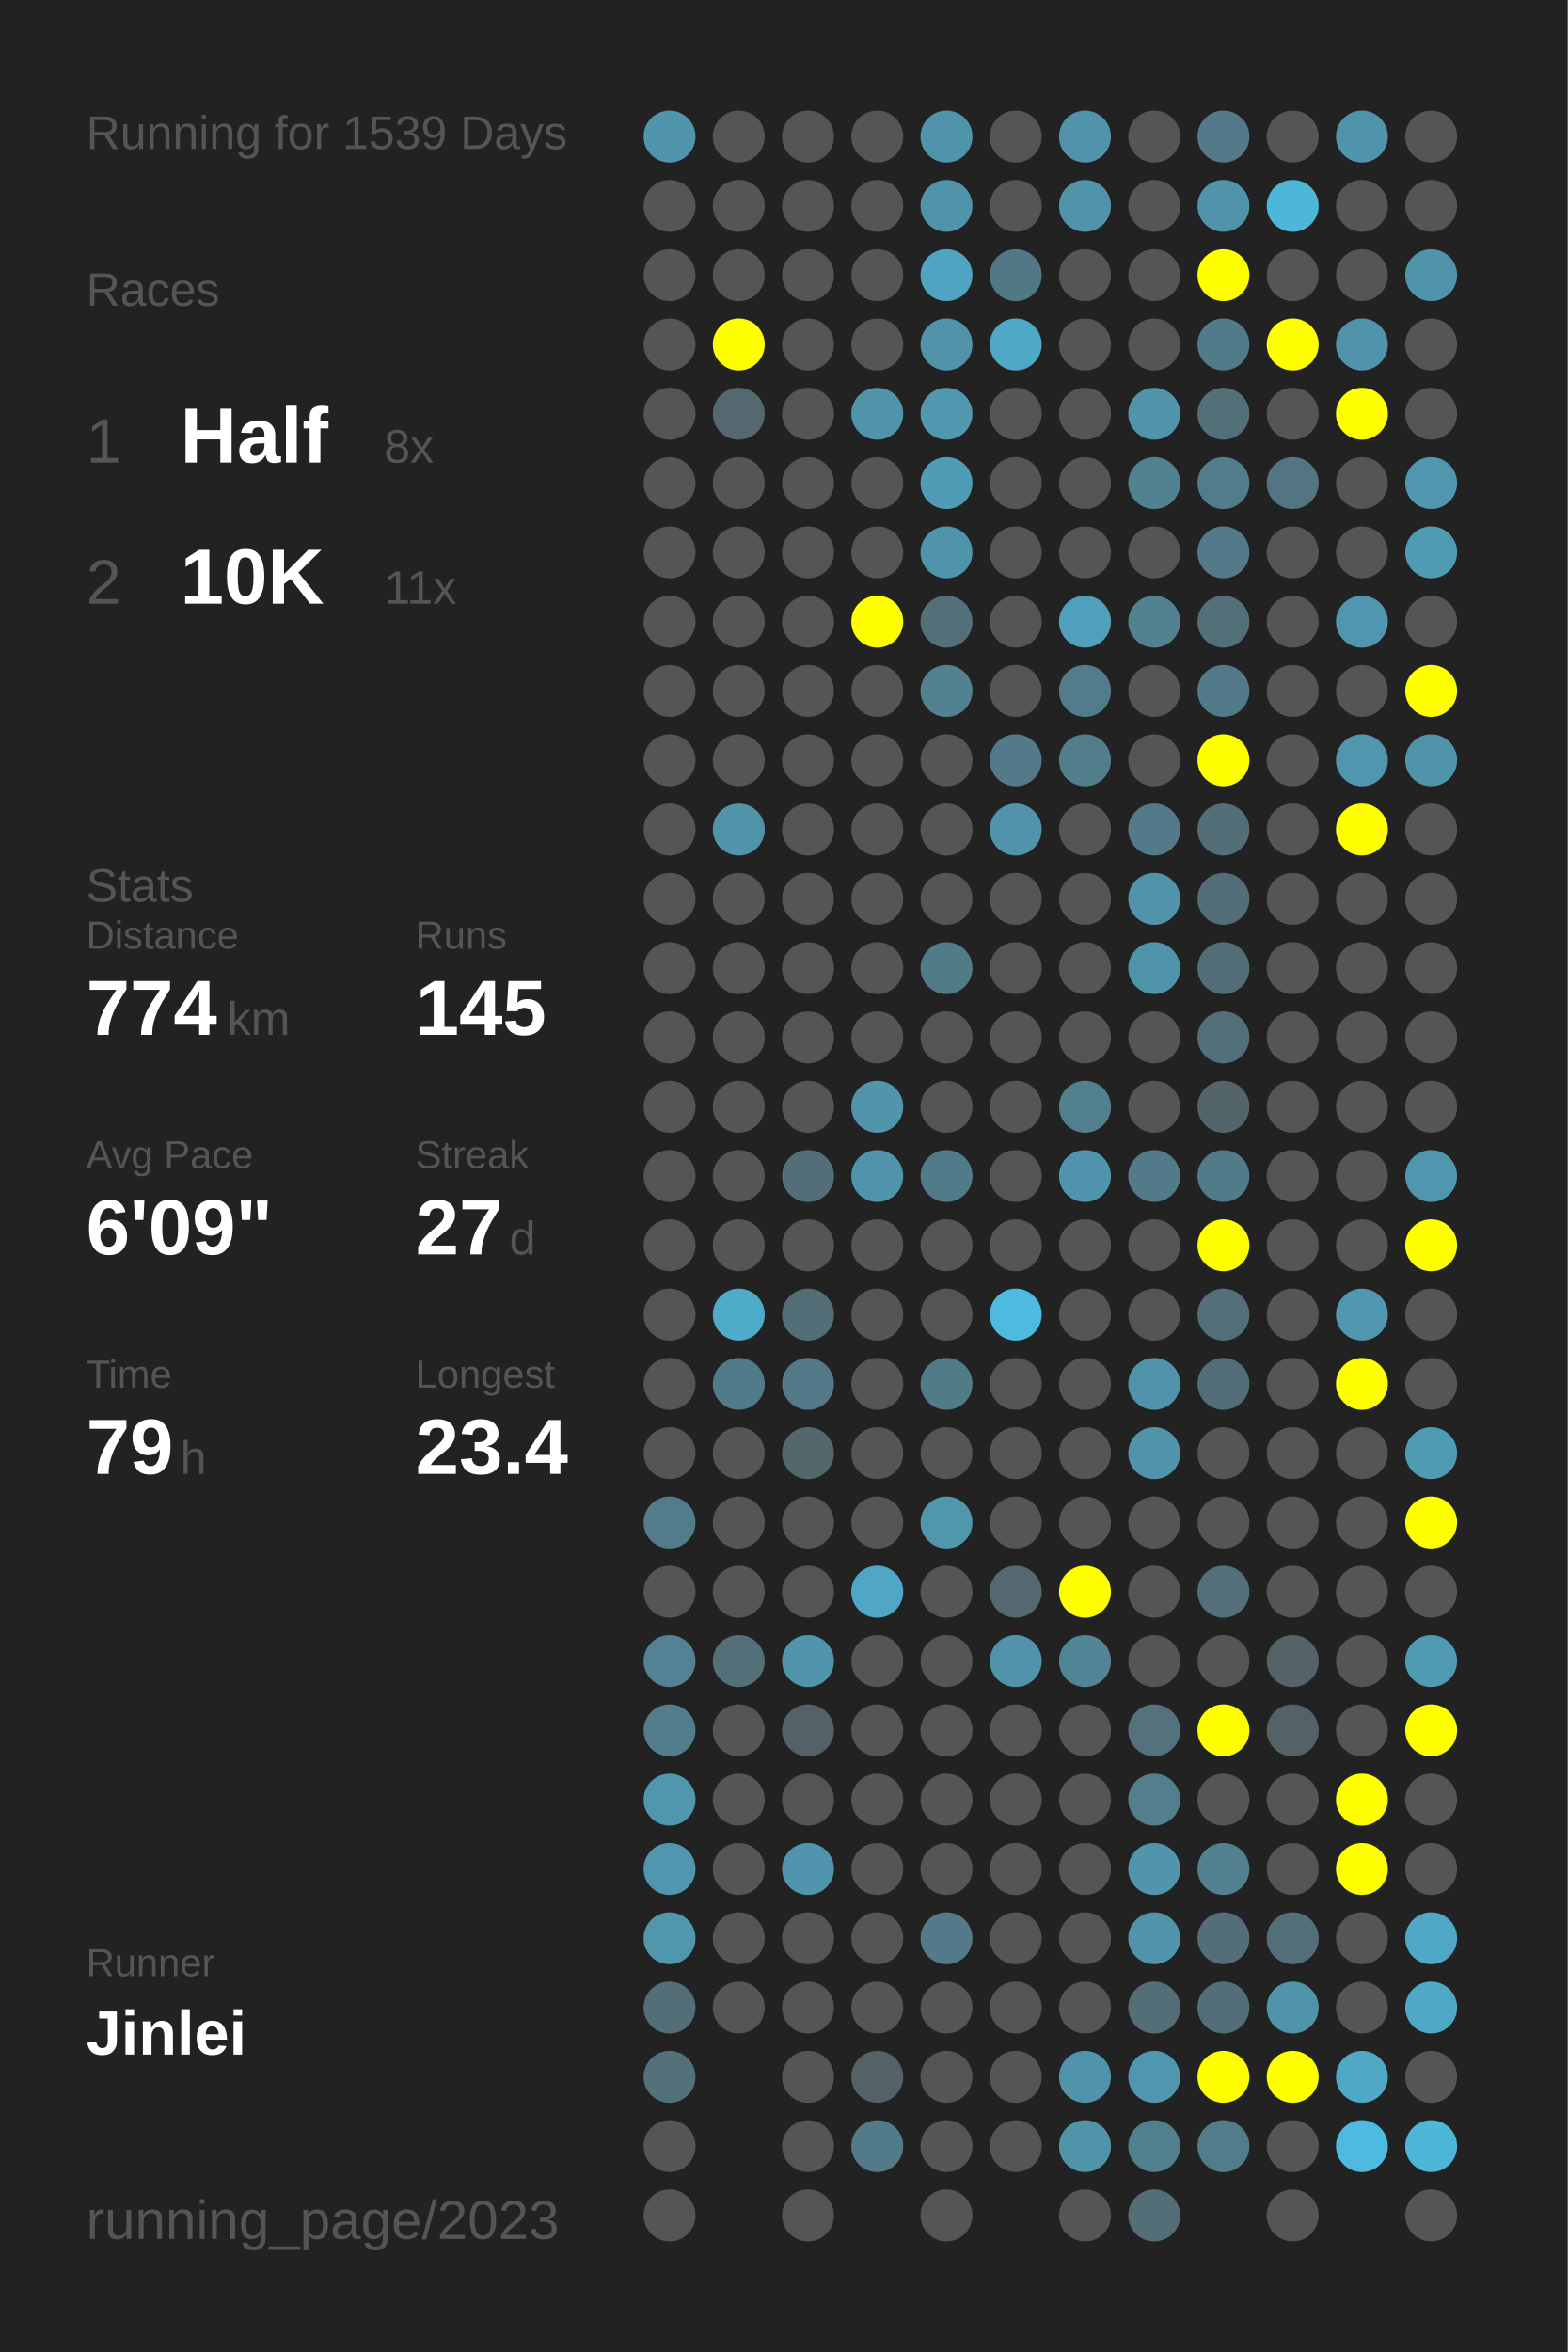
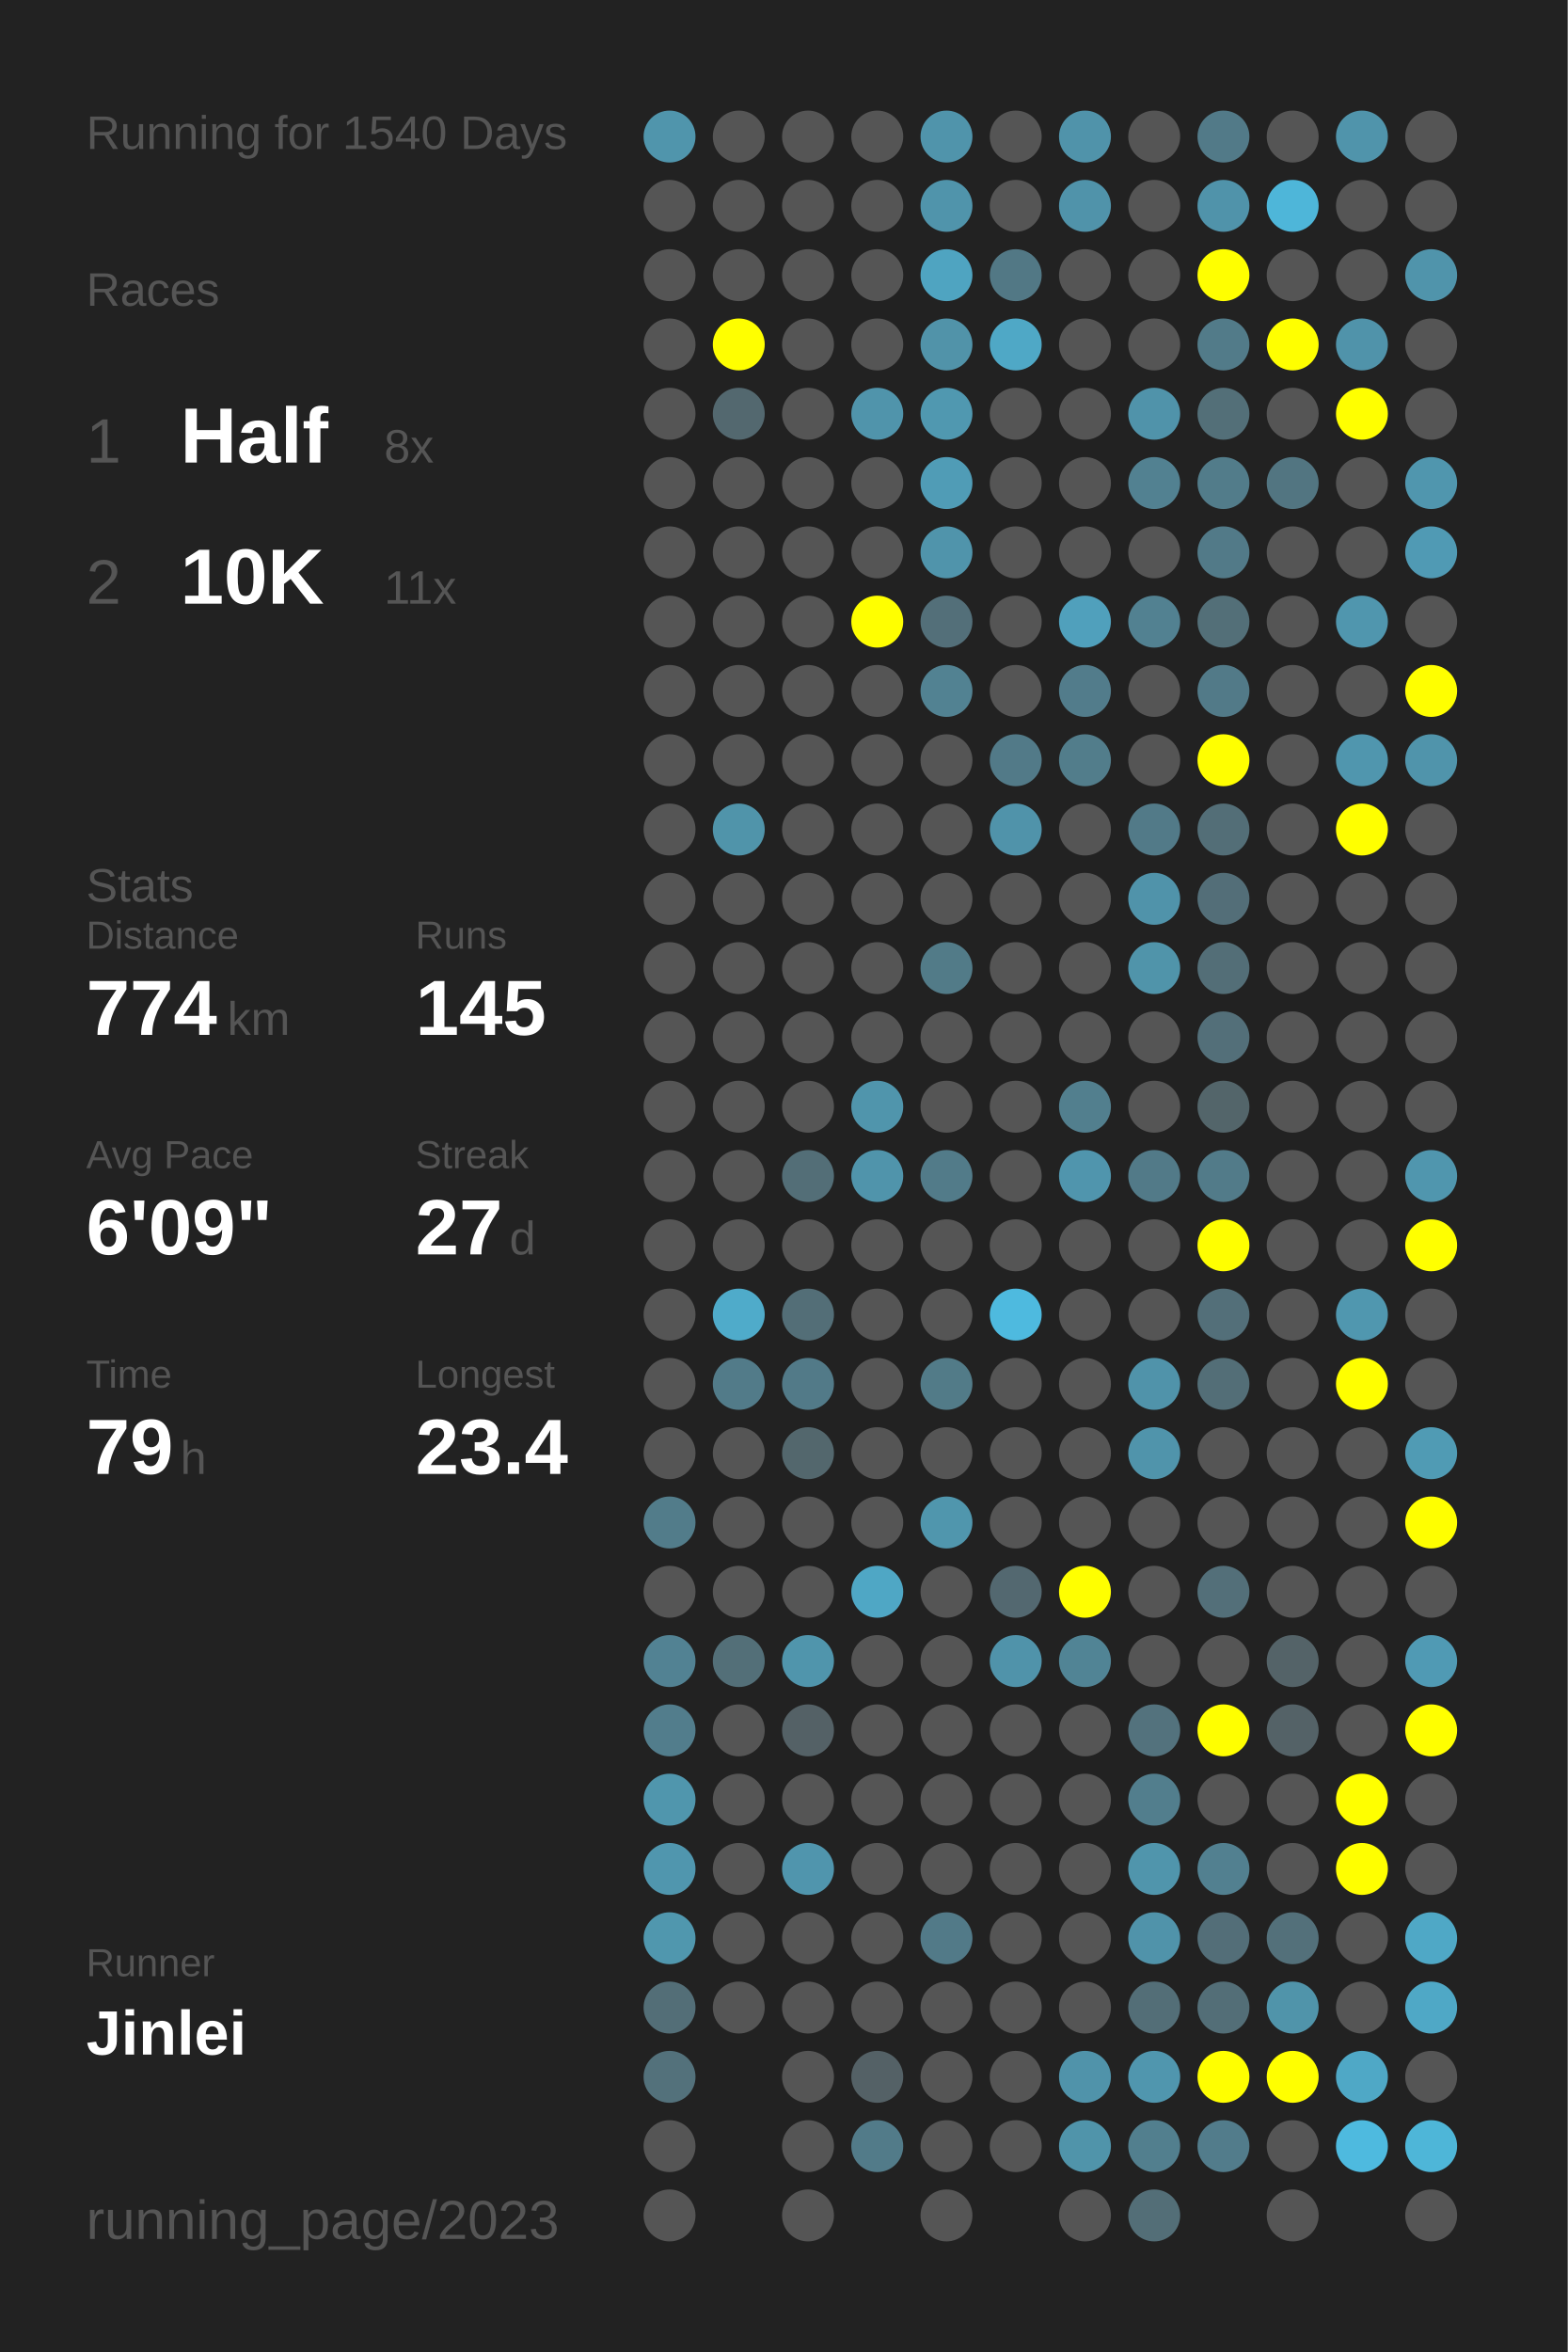
<svg xmlns="http://www.w3.org/2000/svg" baseProfile="full" height="300mm" version="1.1" viewBox="0,0,200,300" width="200mm">
  <defs />
  <rect fill="#222222" height="300" width="200" x="0" y="0" />
-   <text fill="#555555" style="font-size:6px; font-family:Arial;" x="11" y="19">Running for 1539 Days</text>
+   <text fill="#555555" style="font-size:6px; font-family:Arial;" x="11" y="19">Running for 1540 Days</text>
  <text fill="#555555" style="font-size:6px; font-family:Arial;" x="11" y="39">Races</text>
  <text fill="#555555" style="font-size:8px; font-family:Arial;" x="11" y="59">1</text>
  <text fill="#FFFFFF" style="font-size:10px; font-family:Arial; font-weight:bold;" x="23" y="59">Half</text>
  <text fill="#555555" style="font-size:6px; font-family:Arial;" x="49" y="59">8x</text>
  <text fill="#555555" style="font-size:8px; font-family:Arial;" x="11" y="77">2</text>
  <text fill="#FFFFFF" style="font-size:10px; font-family:Arial; font-weight:bold;" x="23" y="77">10K</text>
  <text fill="#555555" style="font-size:6px; font-family:Arial;" x="49" y="77">11x</text>
  <text fill="#555555" style="font-size:6px; font-family:Arial;" x="11" y="115">Stats</text>
  <text fill="#555555" style="font-size:5px; font-family:Arial;" x="11" y="121">Distance</text>
  <text fill="#FFFFFF" style="font-size:10px; font-family:Arial; font-weight:bold;" x="11" y="132">774</text>
  <text fill="#555555" style="font-size:6px; font-family:Arial;" x="29" y="132">km</text>
  <text fill="#555555" style="font-size:5px; font-family:Arial;" x="53" y="121">Runs</text>
  <text fill="#FFFFFF" style="font-size:10px; font-family:Arial; font-weight:bold;" x="53" y="132">145</text>
  <text fill="#555555" style="font-size:5px; font-family:Arial;" x="11" y="149">Avg Pace</text>
  <text fill="#FFFFFF" style="font-size:10px; font-family:Arial; font-weight:bold;" x="11" y="160">6'09"</text>
  <text fill="#555555" style="font-size:5px; font-family:Arial;" x="53" y="149">Streak</text>
  <text fill="#FFFFFF" style="font-size:10px; font-family:Arial; font-weight:bold;" x="53" y="160">27</text>
  <text fill="#555555" style="font-size:6px; font-family:Arial;" x="65" y="160">d</text>
  <text fill="#555555" style="font-size:5px; font-family:Arial;" x="11" y="177">Time</text>
  <text fill="#FFFFFF" style="font-size:10px; font-family:Arial; font-weight:bold;" x="11" y="188">79</text>
  <text fill="#555555" style="font-size:6px; font-family:Arial;" x="23" y="188">h</text>
  <text fill="#555555" style="font-size:5px; font-family:Arial;" x="53" y="177">Longest</text>
  <text fill="#FFFFFF" style="font-size:10px; font-family:Arial; font-weight:bold;" x="53" y="188">23.4</text>
  <text fill="#555555" style="font-size:5px; font-family:Arial;" x="11" y="252.065">Runner</text>
  <text fill="#FFFFFF" style="font-size:8px; font-family:Arial; font-weight:bold;" x="11" y="262.065">Jinlei</text>
  <text fill="#555555" style="font-size:7px; font-family:Arial;" x="11" y="285.581">running_page/2023</text>
  <circle cx="85.417" cy="17.419" fill="#5095ac" r="3.312" />
  <circle cx="85.417" cy="26.258" fill="#555555" r="3.312" />
  <circle cx="85.417" cy="35.097" fill="#555555" r="3.312" />
  <circle cx="85.417" cy="43.935" fill="#555555" r="3.312" />
  <circle cx="85.417" cy="52.774" fill="#555555" r="3.312" />
  <circle cx="85.417" cy="61.613" fill="#555555" r="3.312" />
  <circle cx="85.417" cy="70.452" fill="#555555" r="3.312" />
  <circle cx="85.417" cy="79.29" fill="#555555" r="3.312" />
  <circle cx="85.417" cy="88.129" fill="#555555" r="3.312" />
  <circle cx="85.417" cy="96.968" fill="#555555" r="3.312" />
  <circle cx="85.417" cy="105.806" fill="#555555" r="3.312" />
  <circle cx="85.417" cy="114.645" fill="#555555" r="3.312" />
  <circle cx="85.417" cy="123.484" fill="#555555" r="3.312" />
  <circle cx="85.417" cy="132.323" fill="#555555" r="3.312" />
  <circle cx="85.417" cy="141.161" fill="#555555" r="3.312" />
  <circle cx="85.417" cy="150" fill="#555555" r="3.312" />
  <circle cx="85.417" cy="158.839" fill="#555555" r="3.312" />
  <circle cx="85.417" cy="167.677" fill="#555555" r="3.312" />
  <circle cx="85.417" cy="176.516" fill="#555555" r="3.312" />
  <circle cx="85.417" cy="185.355" fill="#555555" r="3.312" />
  <circle cx="85.417" cy="194.194" fill="#527c8a" r="3.312" />
  <circle cx="85.417" cy="203.032" fill="#555555" r="3.312" />
  <circle cx="85.417" cy="211.871" fill="#528293" r="3.312" />
  <circle cx="85.417" cy="220.71" fill="#527d8c" r="3.312" />
  <circle cx="85.417" cy="229.548" fill="#5096ad" r="3.312" />
  <circle cx="85.417" cy="238.387" fill="#5096ae" r="3.312" />
  <circle cx="85.417" cy="247.226" fill="#5097ae" r="3.312" />
  <circle cx="85.417" cy="256.065" fill="#536e77" r="3.312" />
  <circle cx="85.417" cy="264.903" fill="#53717b" r="3.312" />
  <circle cx="85.417" cy="273.742" fill="#555555" r="3.312" />
  <circle cx="85.417" cy="282.581" fill="#555555" r="3.312" />
  <circle cx="94.25" cy="17.419" fill="#555555" r="3.312" />
  <circle cx="94.25" cy="26.258" fill="#555555" r="3.312" />
  <circle cx="94.25" cy="35.097" fill="#555555" r="3.312" />
  <circle cx="94.25" cy="43.935" fill="#FFFF00" r="3.312" />
  <circle cx="94.25" cy="52.774" fill="#53686f" r="3.312" />
  <circle cx="94.25" cy="61.613" fill="#555555" r="3.312" />
  <circle cx="94.25" cy="70.452" fill="#555555" r="3.312" />
  <circle cx="94.25" cy="79.29" fill="#555555" r="3.312" />
  <circle cx="94.25" cy="88.129" fill="#555555" r="3.312" />
  <circle cx="94.25" cy="96.968" fill="#555555" r="3.312" />
  <circle cx="94.25" cy="105.806" fill="#5094aa" r="3.312" />
  <circle cx="94.25" cy="114.645" fill="#555555" r="3.312" />
  <circle cx="94.25" cy="123.484" fill="#555555" r="3.312" />
  <circle cx="94.25" cy="132.323" fill="#555555" r="3.312" />
  <circle cx="94.25" cy="141.161" fill="#555555" r="3.312" />
  <circle cx="94.25" cy="150" fill="#555555" r="3.312" />
  <circle cx="94.25" cy="158.839" fill="#555555" r="3.312" />
  <circle cx="94.25" cy="167.677" fill="#4fabca" r="3.312" />
  <circle cx="94.25" cy="176.516" fill="#527b89" r="3.312" />
  <circle cx="94.25" cy="185.355" fill="#555555" r="3.312" />
  <circle cx="94.25" cy="194.194" fill="#555555" r="3.312" />
  <circle cx="94.25" cy="203.032" fill="#555555" r="3.312" />
  <circle cx="94.25" cy="211.871" fill="#536f78" r="3.312" />
  <circle cx="94.25" cy="220.71" fill="#555555" r="3.312" />
  <circle cx="94.25" cy="229.548" fill="#555555" r="3.312" />
  <circle cx="94.25" cy="238.387" fill="#555555" r="3.312" />
  <circle cx="94.25" cy="247.226" fill="#555555" r="3.312" />
  <circle cx="94.25" cy="256.065" fill="#555555" r="3.312" />
  <circle cx="103.083" cy="17.419" fill="#555555" r="3.312" />
  <circle cx="103.083" cy="26.258" fill="#555555" r="3.312" />
  <circle cx="103.083" cy="35.097" fill="#555555" r="3.312" />
  <circle cx="103.083" cy="43.935" fill="#555555" r="3.312" />
  <circle cx="103.083" cy="52.774" fill="#555555" r="3.312" />
  <circle cx="103.083" cy="61.613" fill="#555555" r="3.312" />
  <circle cx="103.083" cy="70.452" fill="#555555" r="3.312" />
  <circle cx="103.083" cy="79.29" fill="#555555" r="3.312" />
  <circle cx="103.083" cy="88.129" fill="#555555" r="3.312" />
  <circle cx="103.083" cy="96.968" fill="#555555" r="3.312" />
  <circle cx="103.083" cy="105.806" fill="#555555" r="3.312" />
  <circle cx="103.083" cy="114.645" fill="#555555" r="3.312" />
  <circle cx="103.083" cy="123.484" fill="#555555" r="3.312" />
  <circle cx="103.083" cy="132.323" fill="#555555" r="3.312" />
  <circle cx="103.083" cy="141.161" fill="#555555" r="3.312" />
  <circle cx="103.083" cy="150" fill="#536e77" r="3.312" />
  <circle cx="103.083" cy="158.839" fill="#555555" r="3.312" />
  <circle cx="103.083" cy="167.677" fill="#536e77" r="3.312" />
  <circle cx="103.083" cy="176.516" fill="#527a88" r="3.312" />
  <circle cx="103.083" cy="185.355" fill="#53676d" r="3.312" />
  <circle cx="103.083" cy="194.194" fill="#555555" r="3.312" />
  <circle cx="103.083" cy="203.032" fill="#555555" r="3.312" />
  <circle cx="103.083" cy="211.871" fill="#5095ac" r="3.312" />
  <circle cx="103.083" cy="220.71" fill="#546166" r="3.312" />
  <circle cx="103.083" cy="229.548" fill="#555555" r="3.312" />
  <circle cx="103.083" cy="238.387" fill="#5095ad" r="3.312" />
  <circle cx="103.083" cy="247.226" fill="#555555" r="3.312" />
  <circle cx="103.083" cy="256.065" fill="#555555" r="3.312" />
  <circle cx="103.083" cy="264.903" fill="#555555" r="3.312" />
  <circle cx="103.083" cy="273.742" fill="#555555" r="3.312" />
  <circle cx="103.083" cy="282.581" fill="#555555" r="3.312" />
  <circle cx="111.917" cy="17.419" fill="#555555" r="3.312" />
  <circle cx="111.917" cy="26.258" fill="#555555" r="3.312" />
  <circle cx="111.917" cy="35.097" fill="#555555" r="3.312" />
  <circle cx="111.917" cy="43.935" fill="#555555" r="3.312" />
  <circle cx="111.917" cy="52.774" fill="#5094ab" r="3.312" />
  <circle cx="111.917" cy="61.613" fill="#555555" r="3.312" />
  <circle cx="111.917" cy="70.452" fill="#555555" r="3.312" />
  <circle cx="111.917" cy="79.29" fill="#FFFF00" r="3.312" />
  <circle cx="111.917" cy="88.129" fill="#555555" r="3.312" />
  <circle cx="111.917" cy="96.968" fill="#555555" r="3.312" />
  <circle cx="111.917" cy="105.806" fill="#555555" r="3.312" />
  <circle cx="111.917" cy="114.645" fill="#555555" r="3.312" />
  <circle cx="111.917" cy="123.484" fill="#555555" r="3.312" />
  <circle cx="111.917" cy="132.323" fill="#555555" r="3.312" />
  <circle cx="111.917" cy="141.161" fill="#5095ac" r="3.312" />
  <circle cx="111.917" cy="150" fill="#5094ab" r="3.312" />
  <circle cx="111.917" cy="158.839" fill="#555555" r="3.312" />
  <circle cx="111.917" cy="167.677" fill="#555555" r="3.312" />
  <circle cx="111.917" cy="176.516" fill="#555555" r="3.312" />
  <circle cx="111.917" cy="185.355" fill="#555555" r="3.312" />
  <circle cx="111.917" cy="194.194" fill="#555555" r="3.312" />
  <circle cx="111.917" cy="203.032" fill="#4fa7c5" r="3.312" />
  <circle cx="111.917" cy="211.871" fill="#555555" r="3.312" />
  <circle cx="111.917" cy="220.71" fill="#555555" r="3.312" />
  <circle cx="111.917" cy="229.548" fill="#555555" r="3.312" />
  <circle cx="111.917" cy="238.387" fill="#555555" r="3.312" />
  <circle cx="111.917" cy="247.226" fill="#555555" r="3.312" />
  <circle cx="111.917" cy="256.065" fill="#555555" r="3.312" />
  <circle cx="111.917" cy="264.903" fill="#546166" r="3.312" />
  <circle cx="111.917" cy="273.742" fill="#527b89" r="3.312" />
  <circle cx="120.75" cy="17.419" fill="#5094ab" r="3.312" />
  <circle cx="120.75" cy="26.258" fill="#5094ab" r="3.312" />
  <circle cx="120.75" cy="35.097" fill="#4fa4c1" r="3.312" />
  <circle cx="120.75" cy="43.935" fill="#5193a9" r="3.312" />
  <circle cx="120.75" cy="52.774" fill="#5098b0" r="3.312" />
  <circle cx="120.75" cy="61.613" fill="#509cb6" r="3.312" />
  <circle cx="120.75" cy="70.452" fill="#5094ab" r="3.312" />
  <circle cx="120.75" cy="79.29" fill="#536f79" r="3.312" />
  <circle cx="120.75" cy="88.129" fill="#528292" r="3.312" />
  <circle cx="120.75" cy="96.968" fill="#555555" r="3.312" />
  <circle cx="120.75" cy="105.806" fill="#555555" r="3.312" />
  <circle cx="120.75" cy="114.645" fill="#555555" r="3.312" />
  <circle cx="120.75" cy="123.484" fill="#527b88" r="3.312" />
  <circle cx="120.75" cy="132.323" fill="#555555" r="3.312" />
  <circle cx="120.75" cy="141.161" fill="#555555" r="3.312" />
  <circle cx="120.75" cy="150" fill="#527b89" r="3.312" />
  <circle cx="120.75" cy="158.839" fill="#555555" r="3.312" />
  <circle cx="120.75" cy="167.677" fill="#555555" r="3.312" />
  <circle cx="120.75" cy="176.516" fill="#527b88" r="3.312" />
  <circle cx="120.75" cy="185.355" fill="#555555" r="3.312" />
  <circle cx="120.75" cy="194.194" fill="#5096ad" r="3.312" />
  <circle cx="120.75" cy="203.032" fill="#555555" r="3.312" />
  <circle cx="120.75" cy="211.871" fill="#555555" r="3.312" />
  <circle cx="120.75" cy="220.71" fill="#555555" r="3.312" />
  <circle cx="120.75" cy="229.548" fill="#555555" r="3.312" />
  <circle cx="120.75" cy="238.387" fill="#555555" r="3.312" />
  <circle cx="120.75" cy="247.226" fill="#527a88" r="3.312" />
  <circle cx="120.75" cy="256.065" fill="#555555" r="3.312" />
  <circle cx="120.75" cy="264.903" fill="#555555" r="3.312" />
  <circle cx="120.75" cy="273.742" fill="#555555" r="3.312" />
  <circle cx="120.75" cy="282.581" fill="#555555" r="3.312" />
  <circle cx="129.583" cy="17.419" fill="#555555" r="3.312" />
  <circle cx="129.583" cy="26.258" fill="#555555" r="3.312" />
  <circle cx="129.583" cy="35.097" fill="#527885" r="3.312" />
  <circle cx="129.583" cy="43.935" fill="#4fa8c6" r="3.312" />
  <circle cx="129.583" cy="52.774" fill="#555555" r="3.312" />
  <circle cx="129.583" cy="61.613" fill="#555555" r="3.312" />
  <circle cx="129.583" cy="70.452" fill="#555555" r="3.312" />
  <circle cx="129.583" cy="79.29" fill="#555555" r="3.312" />
  <circle cx="129.583" cy="88.129" fill="#555555" r="3.312" />
  <circle cx="129.583" cy="96.968" fill="#527a88" r="3.312" />
  <circle cx="129.583" cy="105.806" fill="#5093aa" r="3.312" />
  <circle cx="129.583" cy="114.645" fill="#555555" r="3.312" />
  <circle cx="129.583" cy="123.484" fill="#555555" r="3.312" />
  <circle cx="129.583" cy="132.323" fill="#555555" r="3.312" />
  <circle cx="129.583" cy="141.161" fill="#555555" r="3.312" />
  <circle cx="129.583" cy="150" fill="#555555" r="3.312" />
  <circle cx="129.583" cy="158.839" fill="#555555" r="3.312" />
  <circle cx="129.583" cy="167.677" fill="#4ebadf" r="3.312" />
  <circle cx="129.583" cy="176.516" fill="#555555" r="3.312" />
  <circle cx="129.583" cy="185.355" fill="#555555" r="3.312" />
  <circle cx="129.583" cy="194.194" fill="#555555" r="3.312" />
  <circle cx="129.583" cy="203.032" fill="#536870" r="3.312" />
  <circle cx="129.583" cy="211.871" fill="#5093aa" r="3.312" />
  <circle cx="129.583" cy="220.71" fill="#555555" r="3.312" />
  <circle cx="129.583" cy="229.548" fill="#555555" r="3.312" />
  <circle cx="129.583" cy="238.387" fill="#555555" r="3.312" />
  <circle cx="129.583" cy="247.226" fill="#555555" r="3.312" />
  <circle cx="129.583" cy="256.065" fill="#555555" r="3.312" />
  <circle cx="129.583" cy="264.903" fill="#555555" r="3.312" />
  <circle cx="129.583" cy="273.742" fill="#555555" r="3.312" />
  <circle cx="138.417" cy="17.419" fill="#5093aa" r="3.312" />
  <circle cx="138.417" cy="26.258" fill="#5093aa" r="3.312" />
  <circle cx="138.417" cy="35.097" fill="#555555" r="3.312" />
  <circle cx="138.417" cy="43.935" fill="#555555" r="3.312" />
  <circle cx="138.417" cy="52.774" fill="#555555" r="3.312" />
  <circle cx="138.417" cy="61.613" fill="#555555" r="3.312" />
  <circle cx="138.417" cy="70.452" fill="#555555" r="3.312" />
  <circle cx="138.417" cy="79.29" fill="#50a0bc" r="3.312" />
  <circle cx="138.417" cy="88.129" fill="#527c8b" r="3.312" />
  <circle cx="138.417" cy="96.968" fill="#527d8b" r="3.312" />
  <circle cx="138.417" cy="105.806" fill="#555555" r="3.312" />
  <circle cx="138.417" cy="114.645" fill="#555555" r="3.312" />
  <circle cx="138.417" cy="123.484" fill="#555555" r="3.312" />
  <circle cx="138.417" cy="132.323" fill="#555555" r="3.312" />
  <circle cx="138.417" cy="141.161" fill="#527f8e" r="3.312" />
  <circle cx="138.417" cy="150" fill="#5095ad" r="3.312" />
  <circle cx="138.417" cy="158.839" fill="#555555" r="3.312" />
  <circle cx="138.417" cy="167.677" fill="#555555" r="3.312" />
  <circle cx="138.417" cy="176.516" fill="#555555" r="3.312" />
  <circle cx="138.417" cy="185.355" fill="#555555" r="3.312" />
  <circle cx="138.417" cy="194.194" fill="#555555" r="3.312" />
  <circle cx="138.417" cy="203.032" fill="#FFFF00" r="3.312" />
  <circle cx="138.417" cy="211.871" fill="#518495" r="3.312" />
  <circle cx="138.417" cy="220.71" fill="#555555" r="3.312" />
  <circle cx="138.417" cy="229.548" fill="#555555" r="3.312" />
  <circle cx="138.417" cy="238.387" fill="#555555" r="3.312" />
  <circle cx="138.417" cy="247.226" fill="#555555" r="3.312" />
  <circle cx="138.417" cy="256.065" fill="#555555" r="3.312" />
  <circle cx="138.417" cy="264.903" fill="#5093aa" r="3.312" />
  <circle cx="138.417" cy="273.742" fill="#5094aa" r="3.312" />
  <circle cx="138.417" cy="282.581" fill="#555555" r="3.312" />
  <circle cx="147.25" cy="17.419" fill="#555555" r="3.312" />
  <circle cx="147.25" cy="26.258" fill="#555555" r="3.312" />
  <circle cx="147.25" cy="35.097" fill="#555555" r="3.312" />
  <circle cx="147.25" cy="43.935" fill="#555555" r="3.312" />
  <circle cx="147.25" cy="52.774" fill="#5093aa" r="3.312" />
  <circle cx="147.25" cy="61.613" fill="#528191" r="3.312" />
  <circle cx="147.25" cy="70.452" fill="#555555" r="3.312" />
  <circle cx="147.25" cy="79.29" fill="#528191" r="3.312" />
  <circle cx="147.25" cy="88.129" fill="#555555" r="3.312" />
  <circle cx="147.25" cy="96.968" fill="#555555" r="3.312" />
  <circle cx="147.25" cy="105.806" fill="#527a88" r="3.312" />
  <circle cx="147.25" cy="114.645" fill="#5093aa" r="3.312" />
  <circle cx="147.25" cy="123.484" fill="#5094aa" r="3.312" />
  <circle cx="147.25" cy="132.323" fill="#555555" r="3.312" />
  <circle cx="147.25" cy="141.161" fill="#555555" r="3.312" />
  <circle cx="147.25" cy="150" fill="#527a88" r="3.312" />
  <circle cx="147.25" cy="158.839" fill="#555555" r="3.312" />
  <circle cx="147.25" cy="167.677" fill="#555555" r="3.312" />
  <circle cx="147.25" cy="176.516" fill="#5093aa" r="3.312" />
  <circle cx="147.25" cy="185.355" fill="#5094ab" r="3.312" />
  <circle cx="147.25" cy="194.194" fill="#555555" r="3.312" />
  <circle cx="147.25" cy="203.032" fill="#555555" r="3.312" />
  <circle cx="147.25" cy="211.871" fill="#555555" r="3.312" />
  <circle cx="147.25" cy="220.71" fill="#53727d" r="3.312" />
  <circle cx="147.25" cy="229.548" fill="#527e8d" r="3.312" />
  <circle cx="147.25" cy="238.387" fill="#5095ac" r="3.312" />
  <circle cx="147.25" cy="247.226" fill="#5093aa" r="3.312" />
  <circle cx="147.25" cy="256.065" fill="#536e77" r="3.312" />
  <circle cx="147.25" cy="264.903" fill="#5096ae" r="3.312" />
  <circle cx="147.25" cy="273.742" fill="#527f8e" r="3.312" />
  <circle cx="147.25" cy="282.581" fill="#536e77" r="3.312" />
  <circle cx="156.083" cy="17.419" fill="#527a88" r="3.312" />
  <circle cx="156.083" cy="26.258" fill="#5093aa" r="3.312" />
  <circle cx="156.083" cy="35.097" fill="#FFFF00" r="3.312" />
  <circle cx="156.083" cy="43.935" fill="#527b89" r="3.312" />
  <circle cx="156.083" cy="52.774" fill="#536f78" r="3.312" />
  <circle cx="156.083" cy="61.613" fill="#527c8a" r="3.312" />
  <circle cx="156.083" cy="70.452" fill="#527a88" r="3.312" />
  <circle cx="156.083" cy="79.29" fill="#536f78" r="3.312" />
  <circle cx="156.083" cy="88.129" fill="#527a88" r="3.312" />
  <circle cx="156.083" cy="96.968" fill="#FFFF00" r="3.312" />
  <circle cx="156.083" cy="105.806" fill="#536e77" r="3.312" />
  <circle cx="156.083" cy="114.645" fill="#536e78" r="3.312" />
  <circle cx="156.083" cy="123.484" fill="#536e77" r="3.312" />
  <circle cx="156.083" cy="132.323" fill="#536f79" r="3.312" />
  <circle cx="156.083" cy="141.161" fill="#53656a" r="3.312" />
  <circle cx="156.083" cy="150" fill="#527b89" r="3.312" />
  <circle cx="156.083" cy="158.839" fill="#FFFF00" r="3.312" />
  <circle cx="156.083" cy="167.677" fill="#536f79" r="3.312" />
  <circle cx="156.083" cy="176.516" fill="#536e77" r="3.312" />
  <circle cx="156.083" cy="185.355" fill="#555555" r="3.312" />
  <circle cx="156.083" cy="194.194" fill="#555555" r="3.312" />
  <circle cx="156.083" cy="203.032" fill="#536f79" r="3.312" />
  <circle cx="156.083" cy="211.871" fill="#555555" r="3.312" />
  <circle cx="156.083" cy="220.71" fill="#FFFF00" r="3.312" />
  <circle cx="156.083" cy="229.548" fill="#555555" r="3.312" />
  <circle cx="156.083" cy="238.387" fill="#528090" r="3.312" />
  <circle cx="156.083" cy="247.226" fill="#536e78" r="3.312" />
  <circle cx="156.083" cy="256.065" fill="#536e77" r="3.312" />
  <circle cx="156.083" cy="264.903" fill="#FFFF00" r="3.312" />
  <circle cx="156.083" cy="273.742" fill="#527c8b" r="3.312" />
  <circle cx="164.917" cy="17.419" fill="#555555" r="3.312" />
  <circle cx="164.917" cy="26.258" fill="#4eb6d9" r="3.312" />
  <circle cx="164.917" cy="35.097" fill="#555555" r="3.312" />
  <circle cx="164.917" cy="43.935" fill="#FFFF00" r="3.312" />
  <circle cx="164.917" cy="52.774" fill="#555555" r="3.312" />
  <circle cx="164.917" cy="61.613" fill="#527581" r="3.312" />
  <circle cx="164.917" cy="70.452" fill="#555555" r="3.312" />
  <circle cx="164.917" cy="79.29" fill="#555555" r="3.312" />
  <circle cx="164.917" cy="88.129" fill="#555555" r="3.312" />
  <circle cx="164.917" cy="96.968" fill="#555555" r="3.312" />
  <circle cx="164.917" cy="105.806" fill="#555555" r="3.312" />
  <circle cx="164.917" cy="114.645" fill="#555555" r="3.312" />
  <circle cx="164.917" cy="123.484" fill="#555555" r="3.312" />
  <circle cx="164.917" cy="132.323" fill="#555555" r="3.312" />
  <circle cx="164.917" cy="141.161" fill="#555555" r="3.312" />
  <circle cx="164.917" cy="150" fill="#555555" r="3.312" />
  <circle cx="164.917" cy="158.839" fill="#555555" r="3.312" />
  <circle cx="164.917" cy="167.677" fill="#555555" r="3.312" />
  <circle cx="164.917" cy="176.516" fill="#555555" r="3.312" />
  <circle cx="164.917" cy="185.355" fill="#555555" r="3.312" />
  <circle cx="164.917" cy="194.194" fill="#555555" r="3.312" />
  <circle cx="164.917" cy="203.032" fill="#555555" r="3.312" />
  <circle cx="164.917" cy="211.871" fill="#546368" r="3.312" />
  <circle cx="164.917" cy="220.71" fill="#546267" r="3.312" />
  <circle cx="164.917" cy="229.548" fill="#555555" r="3.312" />
  <circle cx="164.917" cy="238.387" fill="#555555" r="3.312" />
  <circle cx="164.917" cy="247.226" fill="#53707a" r="3.312" />
  <circle cx="164.917" cy="256.065" fill="#5094aa" r="3.312" />
  <circle cx="164.917" cy="264.903" fill="#FFFF00" r="3.312" />
  <circle cx="164.917" cy="273.742" fill="#555555" r="3.312" />
  <circle cx="164.917" cy="282.581" fill="#555555" r="3.312" />
  <circle cx="173.75" cy="17.419" fill="#5094ab" r="3.312" />
  <circle cx="173.75" cy="26.258" fill="#555555" r="3.312" />
  <circle cx="173.75" cy="35.097" fill="#555555" r="3.312" />
  <circle cx="173.75" cy="43.935" fill="#5093aa" r="3.312" />
  <circle cx="173.75" cy="52.774" fill="#FFFF00" r="3.312" />
  <circle cx="173.75" cy="61.613" fill="#555555" r="3.312" />
  <circle cx="173.75" cy="70.452" fill="#555555" r="3.312" />
  <circle cx="173.75" cy="79.29" fill="#5096ae" r="3.312" />
  <circle cx="173.75" cy="88.129" fill="#555555" r="3.312" />
  <circle cx="173.75" cy="96.968" fill="#5096ae" r="3.312" />
  <circle cx="173.75" cy="105.806" fill="#FFFF00" r="3.312" />
  <circle cx="173.75" cy="114.645" fill="#555555" r="3.312" />
  <circle cx="173.75" cy="123.484" fill="#555555" r="3.312" />
  <circle cx="173.75" cy="132.323" fill="#555555" r="3.312" />
  <circle cx="173.75" cy="141.161" fill="#555555" r="3.312" />
  <circle cx="173.75" cy="150" fill="#555555" r="3.312" />
  <circle cx="173.75" cy="158.839" fill="#555555" r="3.312" />
  <circle cx="173.75" cy="167.677" fill="#5097af" r="3.312" />
  <circle cx="173.75" cy="176.516" fill="#FFFF00" r="3.312" />
  <circle cx="173.75" cy="185.355" fill="#555555" r="3.312" />
  <circle cx="173.75" cy="194.194" fill="#555555" r="3.312" />
  <circle cx="173.75" cy="203.032" fill="#555555" r="3.312" />
  <circle cx="173.75" cy="211.871" fill="#555555" r="3.312" />
  <circle cx="173.75" cy="220.71" fill="#555555" r="3.312" />
  <circle cx="173.75" cy="229.548" fill="#FFFF00" r="3.312" />
  <circle cx="173.75" cy="238.387" fill="#FFFF00" r="3.312" />
  <circle cx="173.75" cy="247.226" fill="#555555" r="3.312" />
  <circle cx="173.75" cy="256.065" fill="#555555" r="3.312" />
  <circle cx="173.75" cy="264.903" fill="#4fa8c6" r="3.312" />
  <circle cx="173.75" cy="273.742" fill="#4ebadf" r="3.312" />
  <circle cx="182.583" cy="17.419" fill="#555555" r="3.312" />
  <circle cx="182.583" cy="26.258" fill="#555555" r="3.312" />
  <circle cx="182.583" cy="35.097" fill="#5094ab" r="3.312" />
  <circle cx="182.583" cy="43.935" fill="#555555" r="3.312" />
  <circle cx="182.583" cy="52.774" fill="#555555" r="3.312" />
  <circle cx="182.583" cy="61.613" fill="#5096ae" r="3.312" />
  <circle cx="182.583" cy="70.452" fill="#509ab4" r="3.312" />
  <circle cx="182.583" cy="79.29" fill="#555555" r="3.312" />
  <circle cx="182.583" cy="88.129" fill="#FFFF00" r="3.312" />
  <circle cx="182.583" cy="96.968" fill="#5094ab" r="3.312" />
  <circle cx="182.583" cy="105.806" fill="#555555" r="3.312" />
  <circle cx="182.583" cy="114.645" fill="#555555" r="3.312" />
  <circle cx="182.583" cy="123.484" fill="#555555" r="3.312" />
  <circle cx="182.583" cy="132.323" fill="#555555" r="3.312" />
  <circle cx="182.583" cy="141.161" fill="#555555" r="3.312" />
  <circle cx="182.583" cy="150" fill="#5096ae" r="3.312" />
  <circle cx="182.583" cy="158.839" fill="#FFFF00" r="3.312" />
  <circle cx="182.583" cy="167.677" fill="#555555" r="3.312" />
  <circle cx="182.583" cy="176.516" fill="#555555" r="3.312" />
  <circle cx="182.583" cy="185.355" fill="#509bb4" r="3.312" />
  <circle cx="182.583" cy="194.194" fill="#FFFF00" r="3.312" />
  <circle cx="182.583" cy="203.032" fill="#555555" r="3.312" />
  <circle cx="182.583" cy="211.871" fill="#509ab4" r="3.312" />
  <circle cx="182.583" cy="220.71" fill="#FFFF00" r="3.312" />
  <circle cx="182.583" cy="229.548" fill="#555555" r="3.312" />
  <circle cx="182.583" cy="238.387" fill="#555555" r="3.312" />
  <circle cx="182.583" cy="247.226" fill="#4fa8c6" r="3.312" />
  <circle cx="182.583" cy="256.065" fill="#4fa8c6" r="3.312" />
  <circle cx="182.583" cy="264.903" fill="#555555" r="3.312" />
  <circle cx="182.583" cy="273.742" fill="#4eb6d8" r="3.312" />
  <circle cx="182.583" cy="282.581" fill="#555555" r="3.312" />
</svg>
